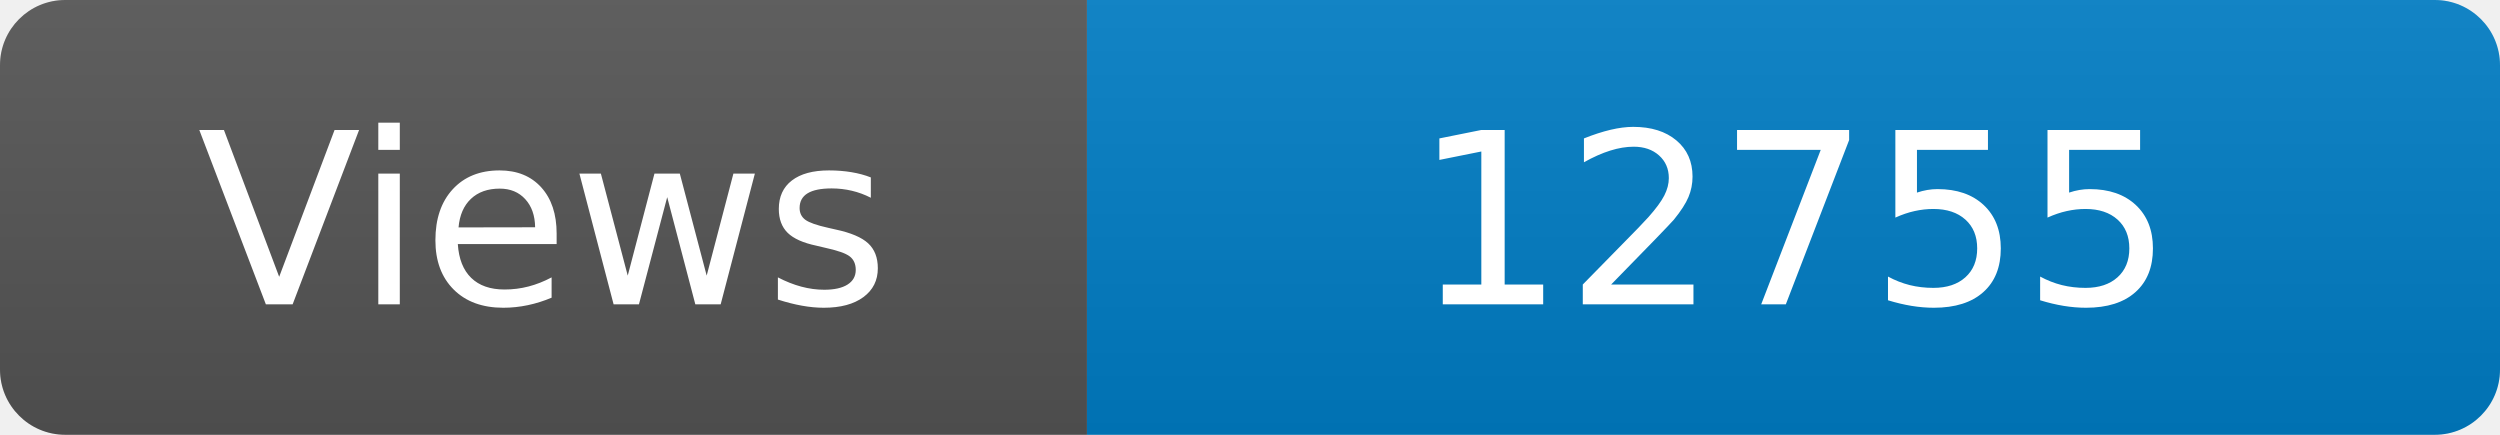
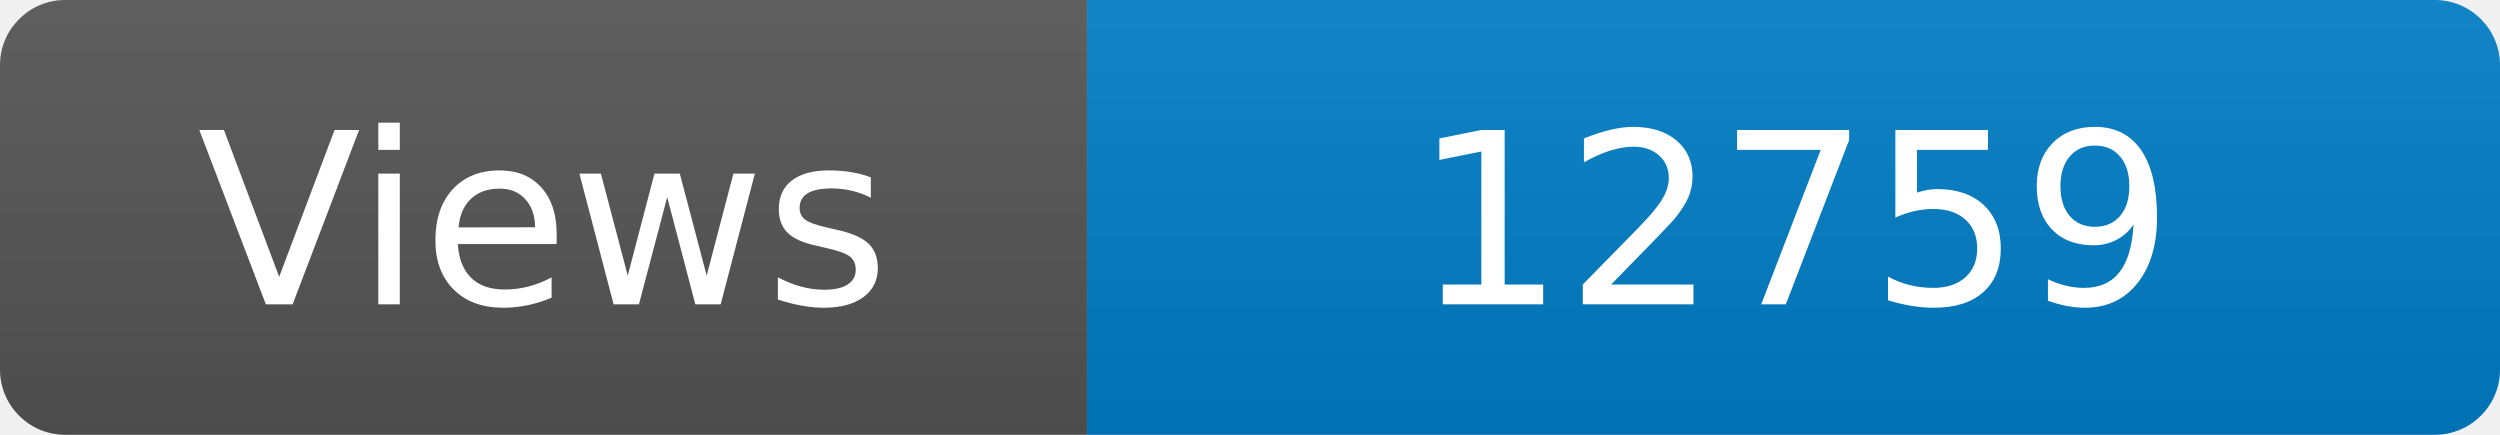
<svg xmlns="http://www.w3.org/2000/svg" width="115" height="20" role="img" aria-label="Maintained?: yes">
  <linearGradient id="s" x2="0" y2="100%">
    <stop offset="0" stop-color="#bbb" stop-opacity=".1" />
    <stop offset="1" stop-opacity=".1" />
  </linearGradient>
  <clipPath id="r">
    <rect width="115" height="20" rx="3" fill="#fff" />
  </clipPath>
  <g clip-path="url(#r)">
    <rect width="50" height="20" fill="#555" />
    <rect x="50" width="160" height="20" fill="#007ec6" />
    <rect width="115" height="20" fill="url(#s)" />
  </g>
  <g fill="#fff" text-anchor="middle" font-family="Verdana,Geneva,DejaVu Sans,sans-serif" font-size="110">
    <text x="250" y="140" transform="scale(.1)" fill="#fff">Views</text>
-     <text x="825" y="140" transform="scale(.1)" fill="#fff">12755</text>
+     <text x="825" y="140" transform="scale(.1)" fill="#fff">12759</text>
  </g>
</svg>
